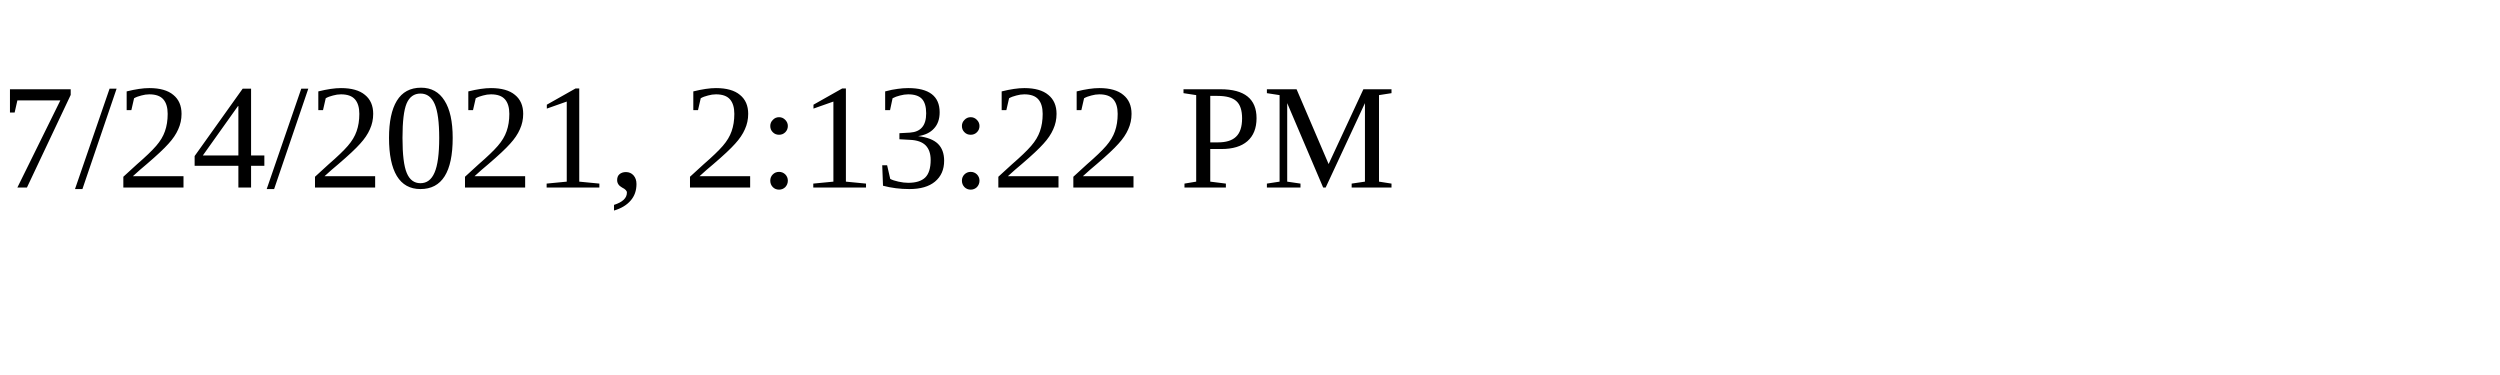
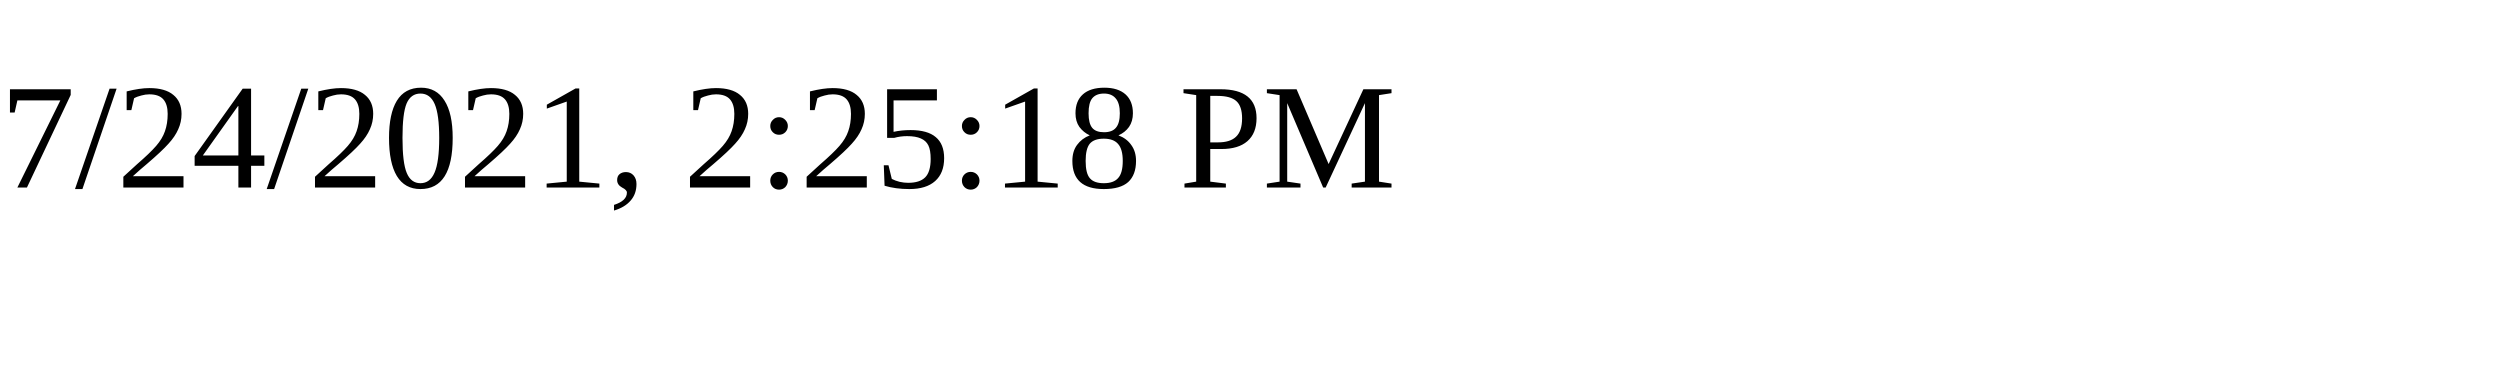
<svg xmlns="http://www.w3.org/2000/svg" height="30" width="200">
-   <text x="0" y="15">7/24/2021, 2:13:22 PM</text>
+   <text x="0" y="15">7/24/2021, 2:25:18 PM</text>
</svg>
